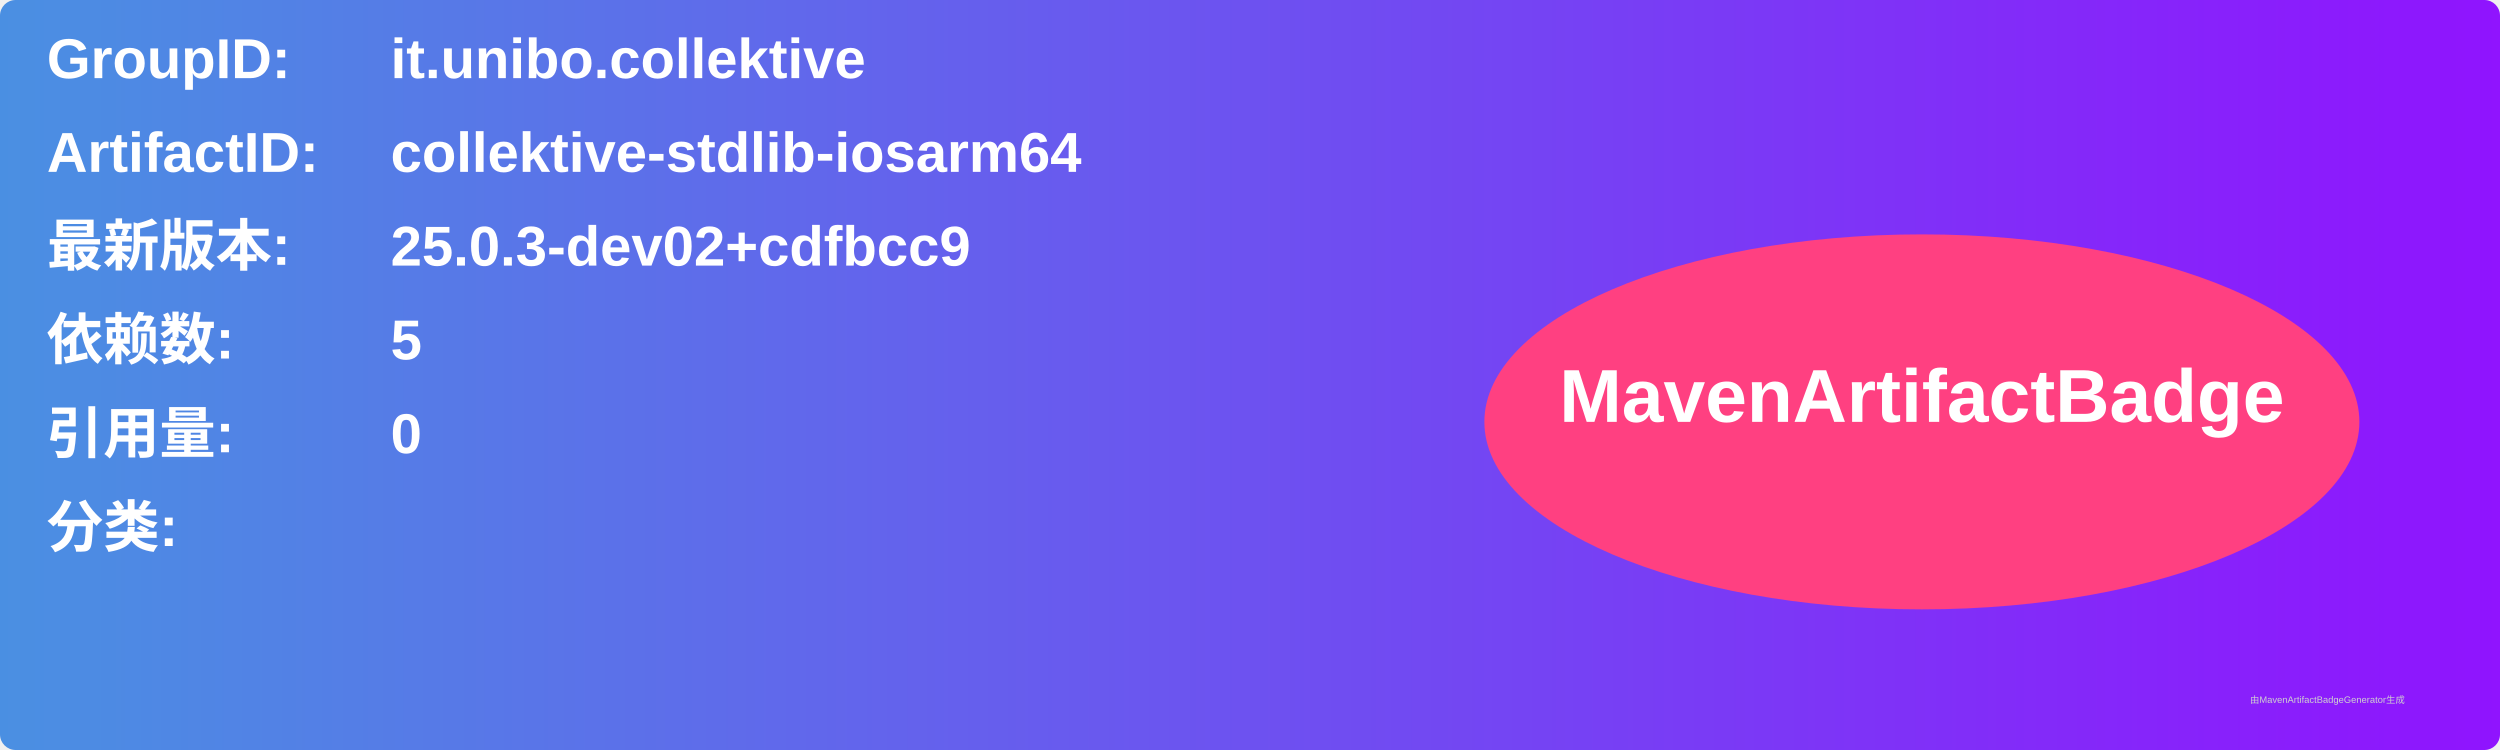
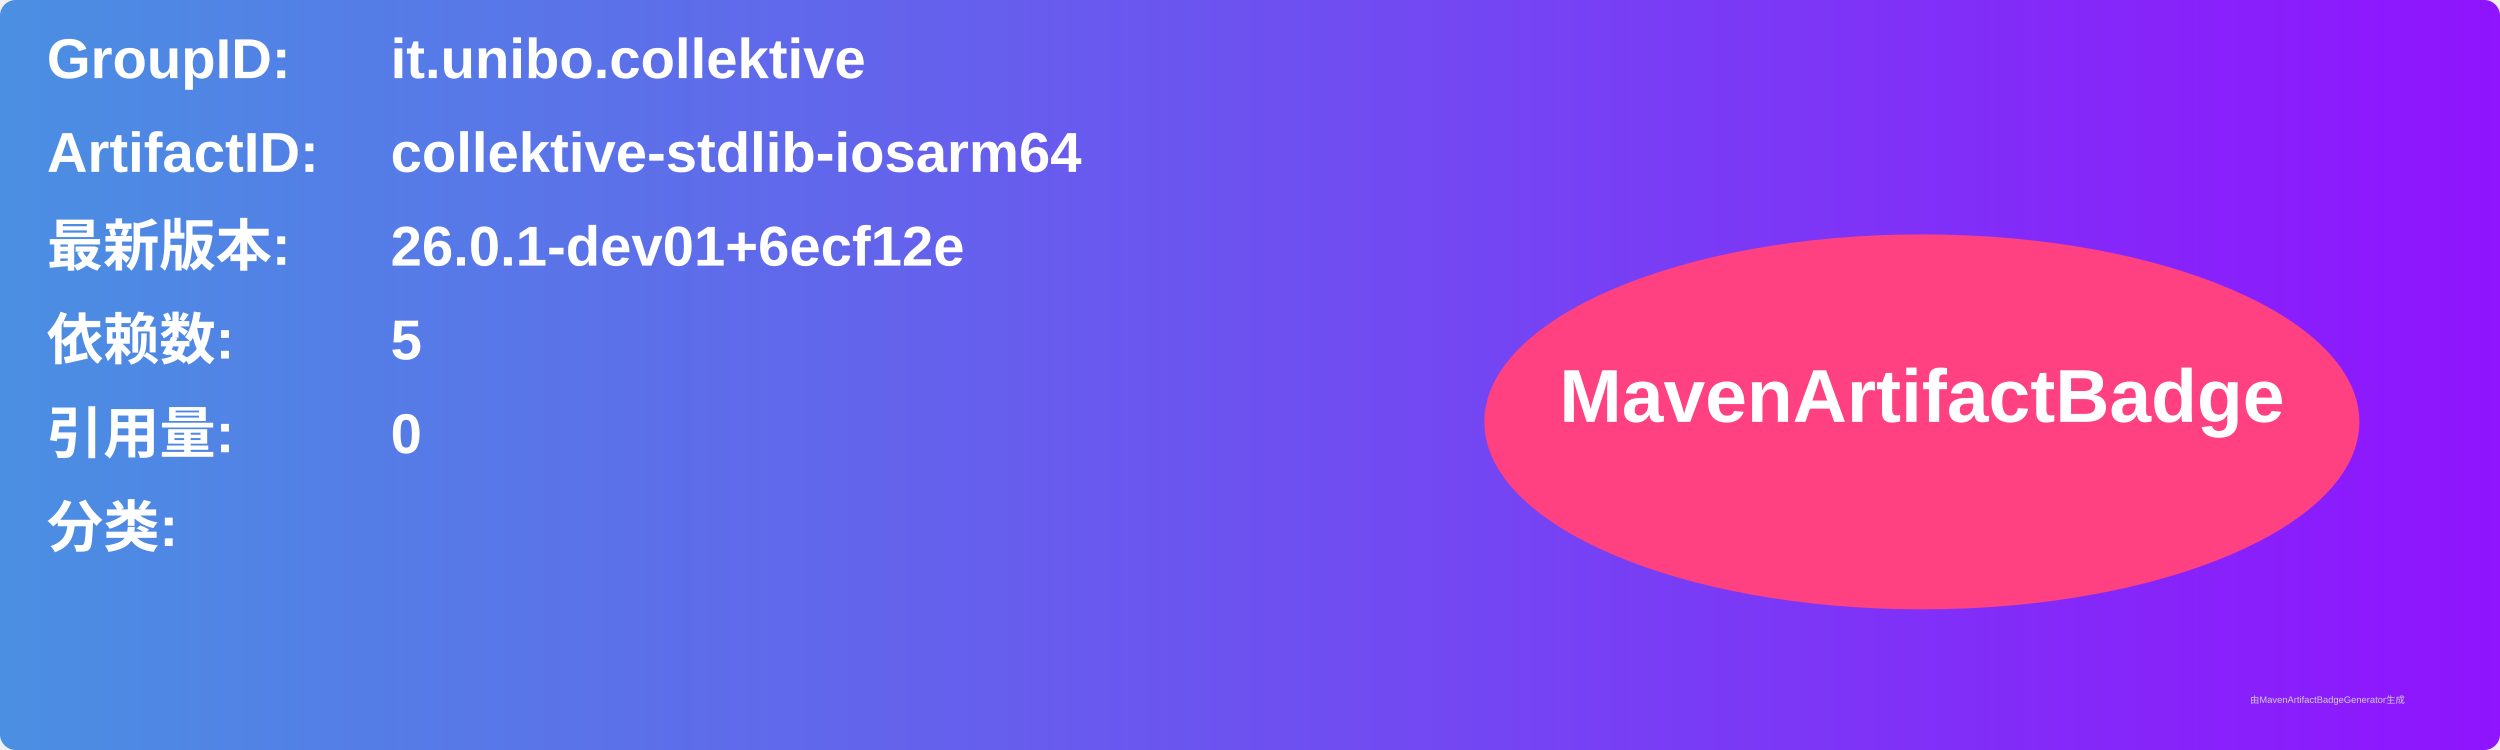
<svg xmlns="http://www.w3.org/2000/svg" width="800" height="240" viewBox="0 0 800 240">
  <linearGradient id="grad" x1="0%" y1="0%" x2="100%" y2="0%">
    <stop offset="0%" stop-color="#4a90e2" />
    <stop offset="100%" stop-color="#9013fe" />
  </linearGradient>
  <rect width="100%" height="100%" rx="5" ry="5" fill="url(#grad)" />
  <g transform="translate(15, 15)">
    <text x="0" y="10" font-family="Arial" font-size="18" fill="white" font-weight="bold" width="260">GroupID:</text>
    <text x="110" y="10" font-family="Arial" font-size="18" fill="white" font-weight="bold" width="460">it.unibo.collektive</text>
    <text x="0" y="40" font-family="Arial" font-size="18" fill="white" font-weight="bold" width="260">ArtifactID:</text>
    <text x="110" y="40" font-family="Arial" font-size="18" fill="white" font-weight="bold" width="460">collektive-stdlib-iosarm64</text>
    <text x="0" y="70" font-family="Arial" font-size="18" fill="white" font-weight="bold">最新版本:</text>
    <text x="110" y="70" font-family="Arial" font-size="18" fill="white" font-weight="bold">
-       <tspan font-weight="bold">25.0.3-dev02+cdfbcc9</tspan>
+       <tspan font-weight="bold">26.0.1-dev01+6ecf12e</tspan>
    </text>
    <text x="0" y="100" font-family="Arial" font-size="18" fill="white" font-weight="bold">依赖数: </text>
    <text x="110" y="100" font-family="Arial" font-size="18" fill="white">
      <tspan font-weight="bold">5</tspan>
    </text>
    <text x="0" y="130" font-family="Arial" font-size="18" fill="white" font-weight="bold">引用量: </text>
    <text x="110" y="130" font-family="Arial" font-size="18" fill="white">
      <tspan font-weight="bold">0</tspan>
    </text>
    <text x="0" y="160" font-family="Arial" font-size="18" fill="white" font-weight="bold">分类:</text>
    <text x="10" y="190" font-family="Arial" font-size="10" fill="white">
      <tspan font-weight="bold" />
    </text>
    <ellipse cx="600" cy="120" rx="140" ry="60" fill="#ff4081" />
    <text x="600" y="120" text-anchor="middle" font-family="Arial" font-size="24" fill="white" font-weight="bold">MavenArtifactBadge</text>
  </g>
  <text x="720" y="225" font-family="Arial" font-size="3" fill="#d0d0d0">由MavenArtifactBadgeGenerator生成</text>
</svg>
